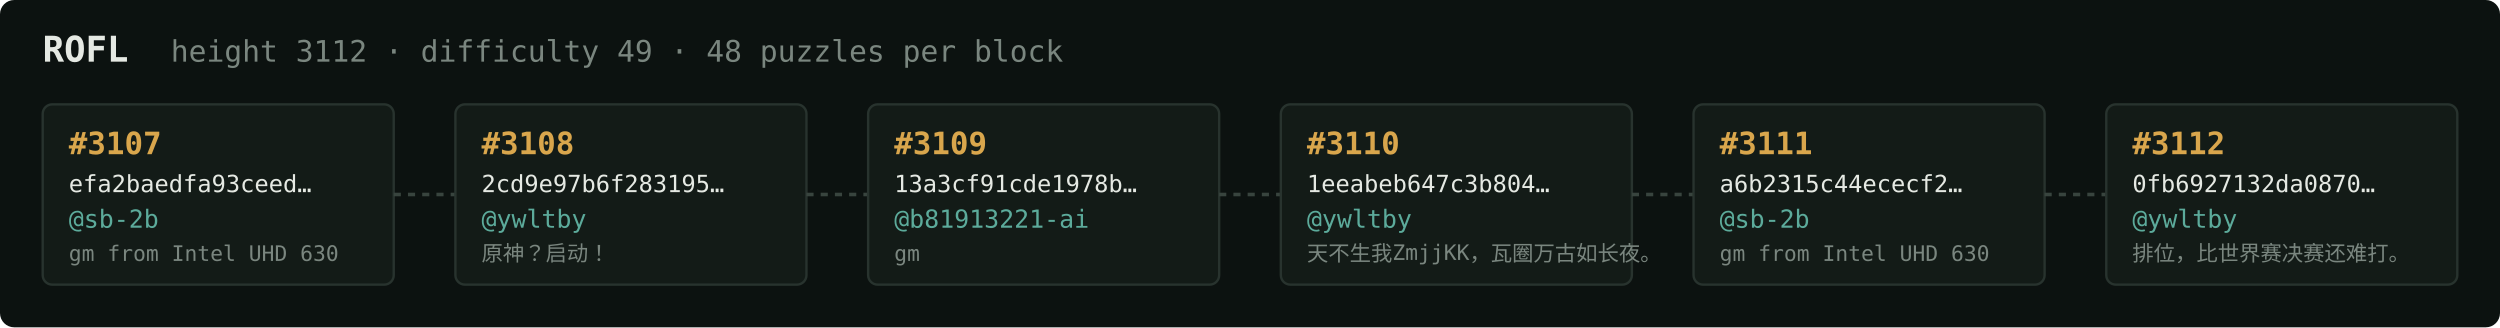
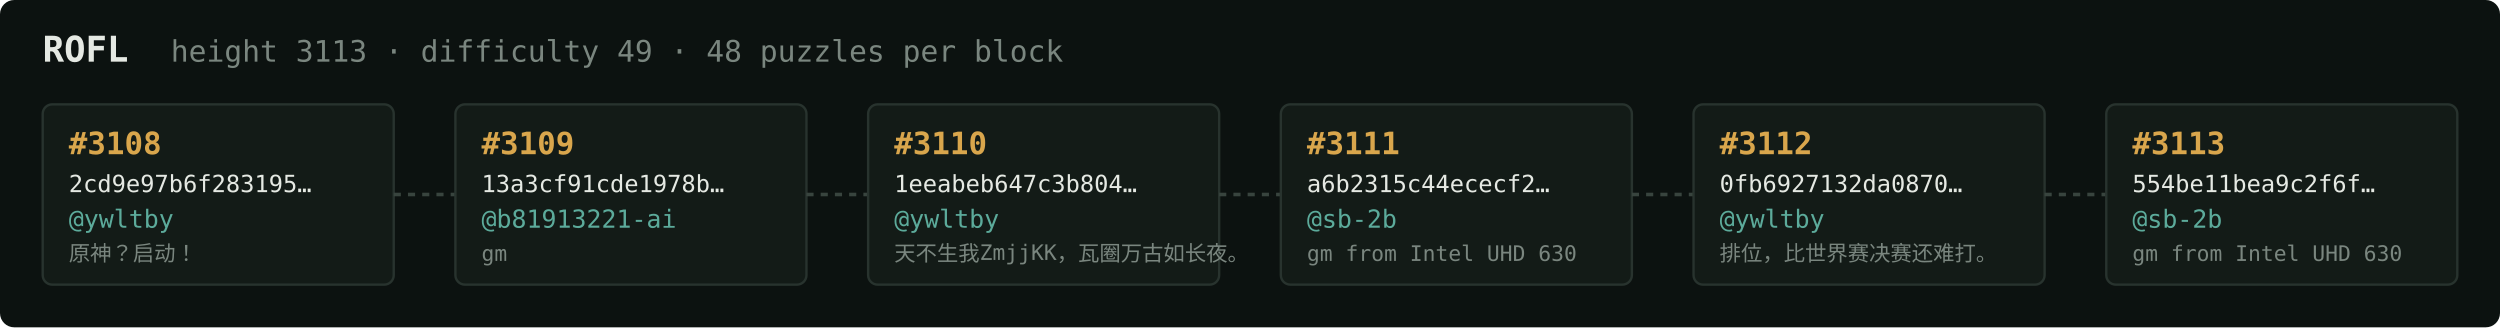
<svg xmlns="http://www.w3.org/2000/svg" width="1054" height="138" viewBox="0 0 1054 138" font-family="ui-monospace,SFMono-Regular,Menlo,monospace">
  <rect fill="#0c1210" width="1054" height="138" rx="6" />
  <text x="18" y="26" fill="#e5e9e3" font-size="15" font-weight="700">ROFL</text>
-   <text x="72" y="26" fill="#7a867f" font-size="12.5">height 3112 · difficulty 49 · 48 puzzles per block</text>
+   <text x="72" y="26" fill="#7a867f" font-size="12.5">height 3113 · difficulty 49 · 48 puzzles per block</text>
  <rect x="18" y="44" width="148" height="76" rx="4" fill="#131b17" stroke="#28332e" stroke-width="1" />
-   <text x="29" y="65" fill="#d9a64c" font-size="13" font-weight="700">#3107</text>
-   <text x="29" y="81" fill="#e5e9e3" font-size="10">efa2baedfa93ceed…</text>
-   <text x="29" y="96" fill="#5cab9b" font-size="10.5">@sb-2b</text>
-   <text x="29" y="110" fill="#7a867f" font-size="9">gm from Intel UHD 630</text>
+   <text x="29" y="65" fill="#d9a64c" font-size="13" font-weight="700">#3108</text>
+   <text x="29" y="81" fill="#e5e9e3" font-size="10">2cd9e97b6f283195…</text>
+   <text x="29" y="96" fill="#5cab9b" font-size="10.5">@ywltby</text>
+   <text x="29" y="110" fill="#7a867f" font-size="9">原神？启动！</text>
  <line x1="166" y1="82.0" x2="192" y2="82.0" stroke="#38443e" stroke-width="1.5" stroke-dasharray="3 3" />
  <rect x="192" y="44" width="148" height="76" rx="4" fill="#131b17" stroke="#28332e" stroke-width="1" />
-   <text x="203" y="65" fill="#d9a64c" font-size="13" font-weight="700">#3108</text>
-   <text x="203" y="81" fill="#e5e9e3" font-size="10">2cd9e97b6f283195…</text>
-   <text x="203" y="96" fill="#5cab9b" font-size="10.5">@ywltby</text>
-   <text x="203" y="110" fill="#7a867f" font-size="9">原神？启动！</text>
+   <text x="203" y="65" fill="#d9a64c" font-size="13" font-weight="700">#3109</text>
+   <text x="203" y="81" fill="#e5e9e3" font-size="10">13a3cf91cde1978b…</text>
+   <text x="203" y="96" fill="#5cab9b" font-size="10.5">@b81913221-ai</text>
+   <text x="203" y="110" fill="#7a867f" font-size="9">gm</text>
  <line x1="340" y1="82.0" x2="366" y2="82.0" stroke="#38443e" stroke-width="1.5" stroke-dasharray="3 3" />
  <rect x="366" y="44" width="148" height="76" rx="4" fill="#131b17" stroke="#28332e" stroke-width="1" />
-   <text x="377" y="65" fill="#d9a64c" font-size="13" font-weight="700">#3109</text>
-   <text x="377" y="81" fill="#e5e9e3" font-size="10">13a3cf91cde1978b…</text>
-   <text x="377" y="96" fill="#5cab9b" font-size="10.5">@b81913221-ai</text>
-   <text x="377" y="110" fill="#7a867f" font-size="9">gm</text>
+   <text x="377" y="65" fill="#d9a64c" font-size="13" font-weight="700">#3110</text>
+   <text x="377" y="81" fill="#e5e9e3" font-size="10">1eeabeb647c3b804…</text>
+   <text x="377" y="96" fill="#5cab9b" font-size="10.5">@ywltby</text>
+   <text x="377" y="110" fill="#7a867f" font-size="9">天不生我ZmjjKK，瓦圈万古如长夜。</text>
  <line x1="514" y1="82.0" x2="540" y2="82.0" stroke="#38443e" stroke-width="1.5" stroke-dasharray="3 3" />
  <rect x="540" y="44" width="148" height="76" rx="4" fill="#131b17" stroke="#28332e" stroke-width="1" />
-   <text x="551" y="65" fill="#d9a64c" font-size="13" font-weight="700">#3110</text>
-   <text x="551" y="81" fill="#e5e9e3" font-size="10">1eeabeb647c3b804…</text>
-   <text x="551" y="96" fill="#5cab9b" font-size="10.5">@ywltby</text>
-   <text x="551" y="110" fill="#7a867f" font-size="9">天不生我ZmjjKK，瓦圈万古如长夜。</text>
+   <text x="551" y="65" fill="#d9a64c" font-size="13" font-weight="700">#3111</text>
+   <text x="551" y="81" fill="#e5e9e3" font-size="10">a6b2315c44ececf2…</text>
+   <text x="551" y="96" fill="#5cab9b" font-size="10.5">@sb-2b</text>
+   <text x="551" y="110" fill="#7a867f" font-size="9">gm from Intel UHD 630</text>
  <line x1="688" y1="82.0" x2="714" y2="82.0" stroke="#38443e" stroke-width="1.5" stroke-dasharray="3 3" />
  <rect x="714" y="44" width="148" height="76" rx="4" fill="#131b17" stroke="#28332e" stroke-width="1" />
-   <text x="725" y="65" fill="#d9a64c" font-size="13" font-weight="700">#3111</text>
-   <text x="725" y="81" fill="#e5e9e3" font-size="10">a6b2315c44ececf2…</text>
-   <text x="725" y="96" fill="#5cab9b" font-size="10.5">@sb-2b</text>
-   <text x="725" y="110" fill="#7a867f" font-size="9">gm from Intel UHD 630</text>
+   <text x="725" y="65" fill="#d9a64c" font-size="13" font-weight="700">#3112</text>
+   <text x="725" y="81" fill="#e5e9e3" font-size="10">0fb6927132da0870…</text>
+   <text x="725" y="96" fill="#5cab9b" font-size="10.5">@ywltby</text>
+   <text x="725" y="110" fill="#7a867f" font-size="9">排位，比世界赛决赛还难打。</text>
  <line x1="862" y1="82.0" x2="888" y2="82.0" stroke="#38443e" stroke-width="1.5" stroke-dasharray="3 3" />
  <rect x="888" y="44" width="148" height="76" rx="4" fill="#131b17" stroke="#28332e" stroke-width="1" />
-   <text x="899" y="65" fill="#d9a64c" font-size="13" font-weight="700">#3112</text>
-   <text x="899" y="81" fill="#e5e9e3" font-size="10">0fb6927132da0870…</text>
-   <text x="899" y="96" fill="#5cab9b" font-size="10.5">@ywltby</text>
-   <text x="899" y="110" fill="#7a867f" font-size="9">排位，比世界赛决赛还难打。</text>
+   <text x="899" y="65" fill="#d9a64c" font-size="13" font-weight="700">#3113</text>
+   <text x="899" y="81" fill="#e5e9e3" font-size="10">554be11bea9c2f6f…</text>
+   <text x="899" y="96" fill="#5cab9b" font-size="10.5">@sb-2b</text>
+   <text x="899" y="110" fill="#7a867f" font-size="9">gm from Intel UHD 630</text>
</svg>
